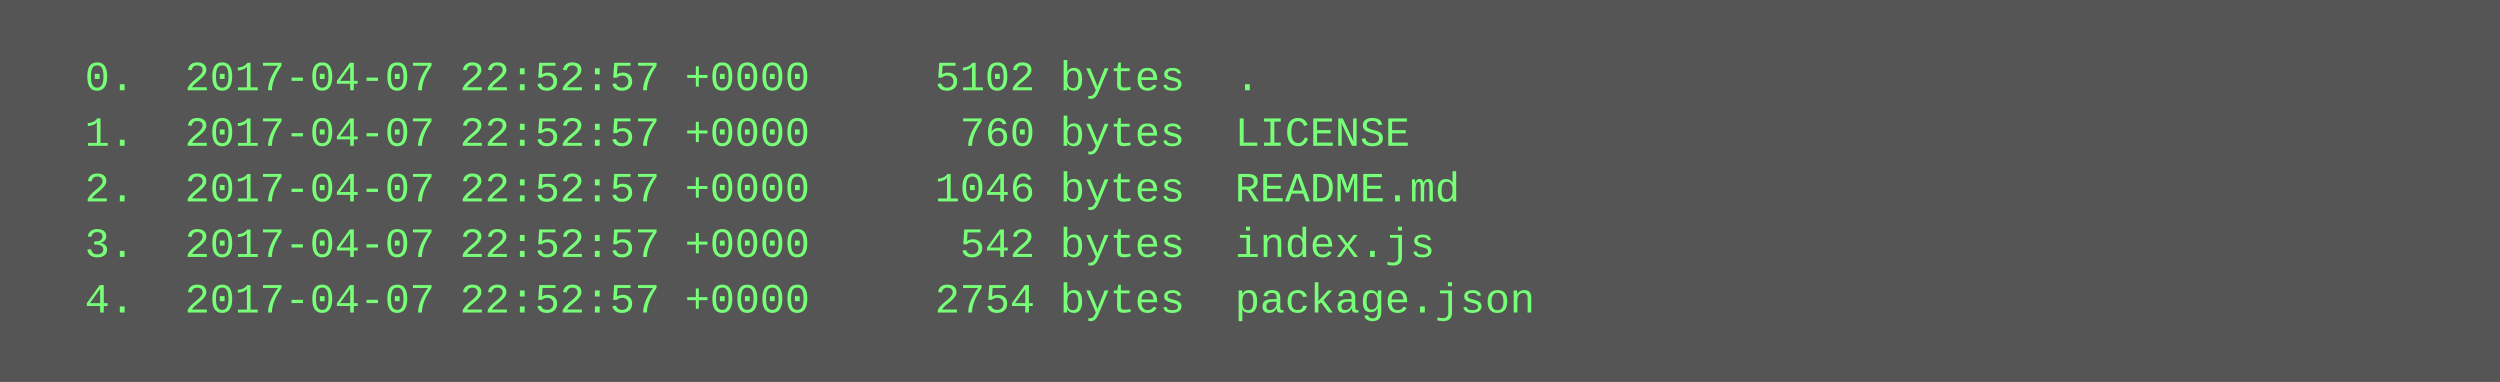
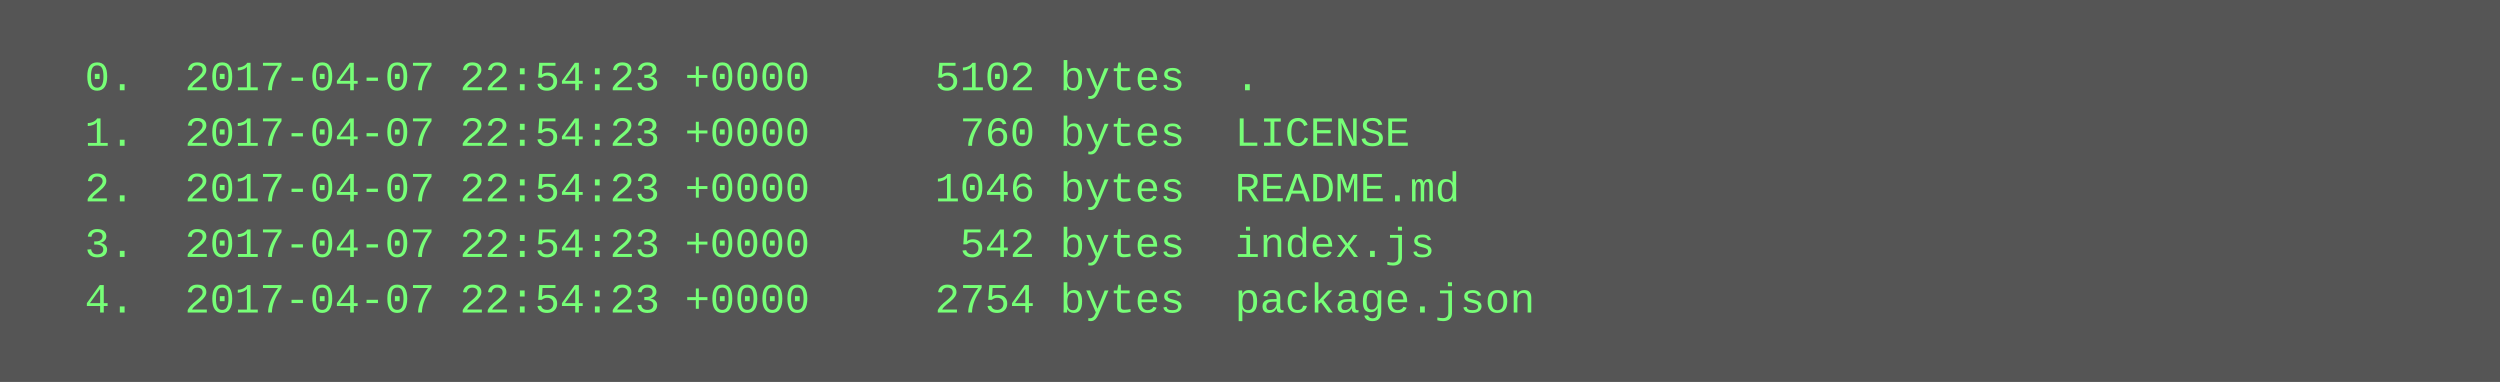
<svg xmlns="http://www.w3.org/2000/svg" height="110" width="720">
  <rect height="110" fill="#555" width="720" />
  <text fill="#7f7" font-family="Courier New" font-size="12" xml:space="preserve">
-     <tspan x="10" y="26">  0.  2017-04-07 22:52:57 +0000     5102 bytes  .</tspan>
-     <tspan x="10" y="42">  1.  2017-04-07 22:52:57 +0000      760 bytes  LICENSE</tspan>
-     <tspan x="10" y="58">  2.  2017-04-07 22:52:57 +0000     1046 bytes  README.md</tspan>
-     <tspan x="10" y="74">  3.  2017-04-07 22:52:57 +0000      542 bytes  index.js</tspan>
-     <tspan x="10" y="90">  4.  2017-04-07 22:52:57 +0000     2754 bytes  package.json</tspan>
+     <tspan x="10" y="26">  0.  2017-04-07 22:54:23 +0000     5102 bytes  .</tspan>
+     <tspan x="10" y="42">  1.  2017-04-07 22:54:23 +0000      760 bytes  LICENSE</tspan>
+     <tspan x="10" y="58">  2.  2017-04-07 22:54:23 +0000     1046 bytes  README.md</tspan>
+     <tspan x="10" y="74">  3.  2017-04-07 22:54:23 +0000      542 bytes  index.js</tspan>
+     <tspan x="10" y="90">  4.  2017-04-07 22:54:23 +0000     2754 bytes  package.json</tspan>
  </text>
</svg>
